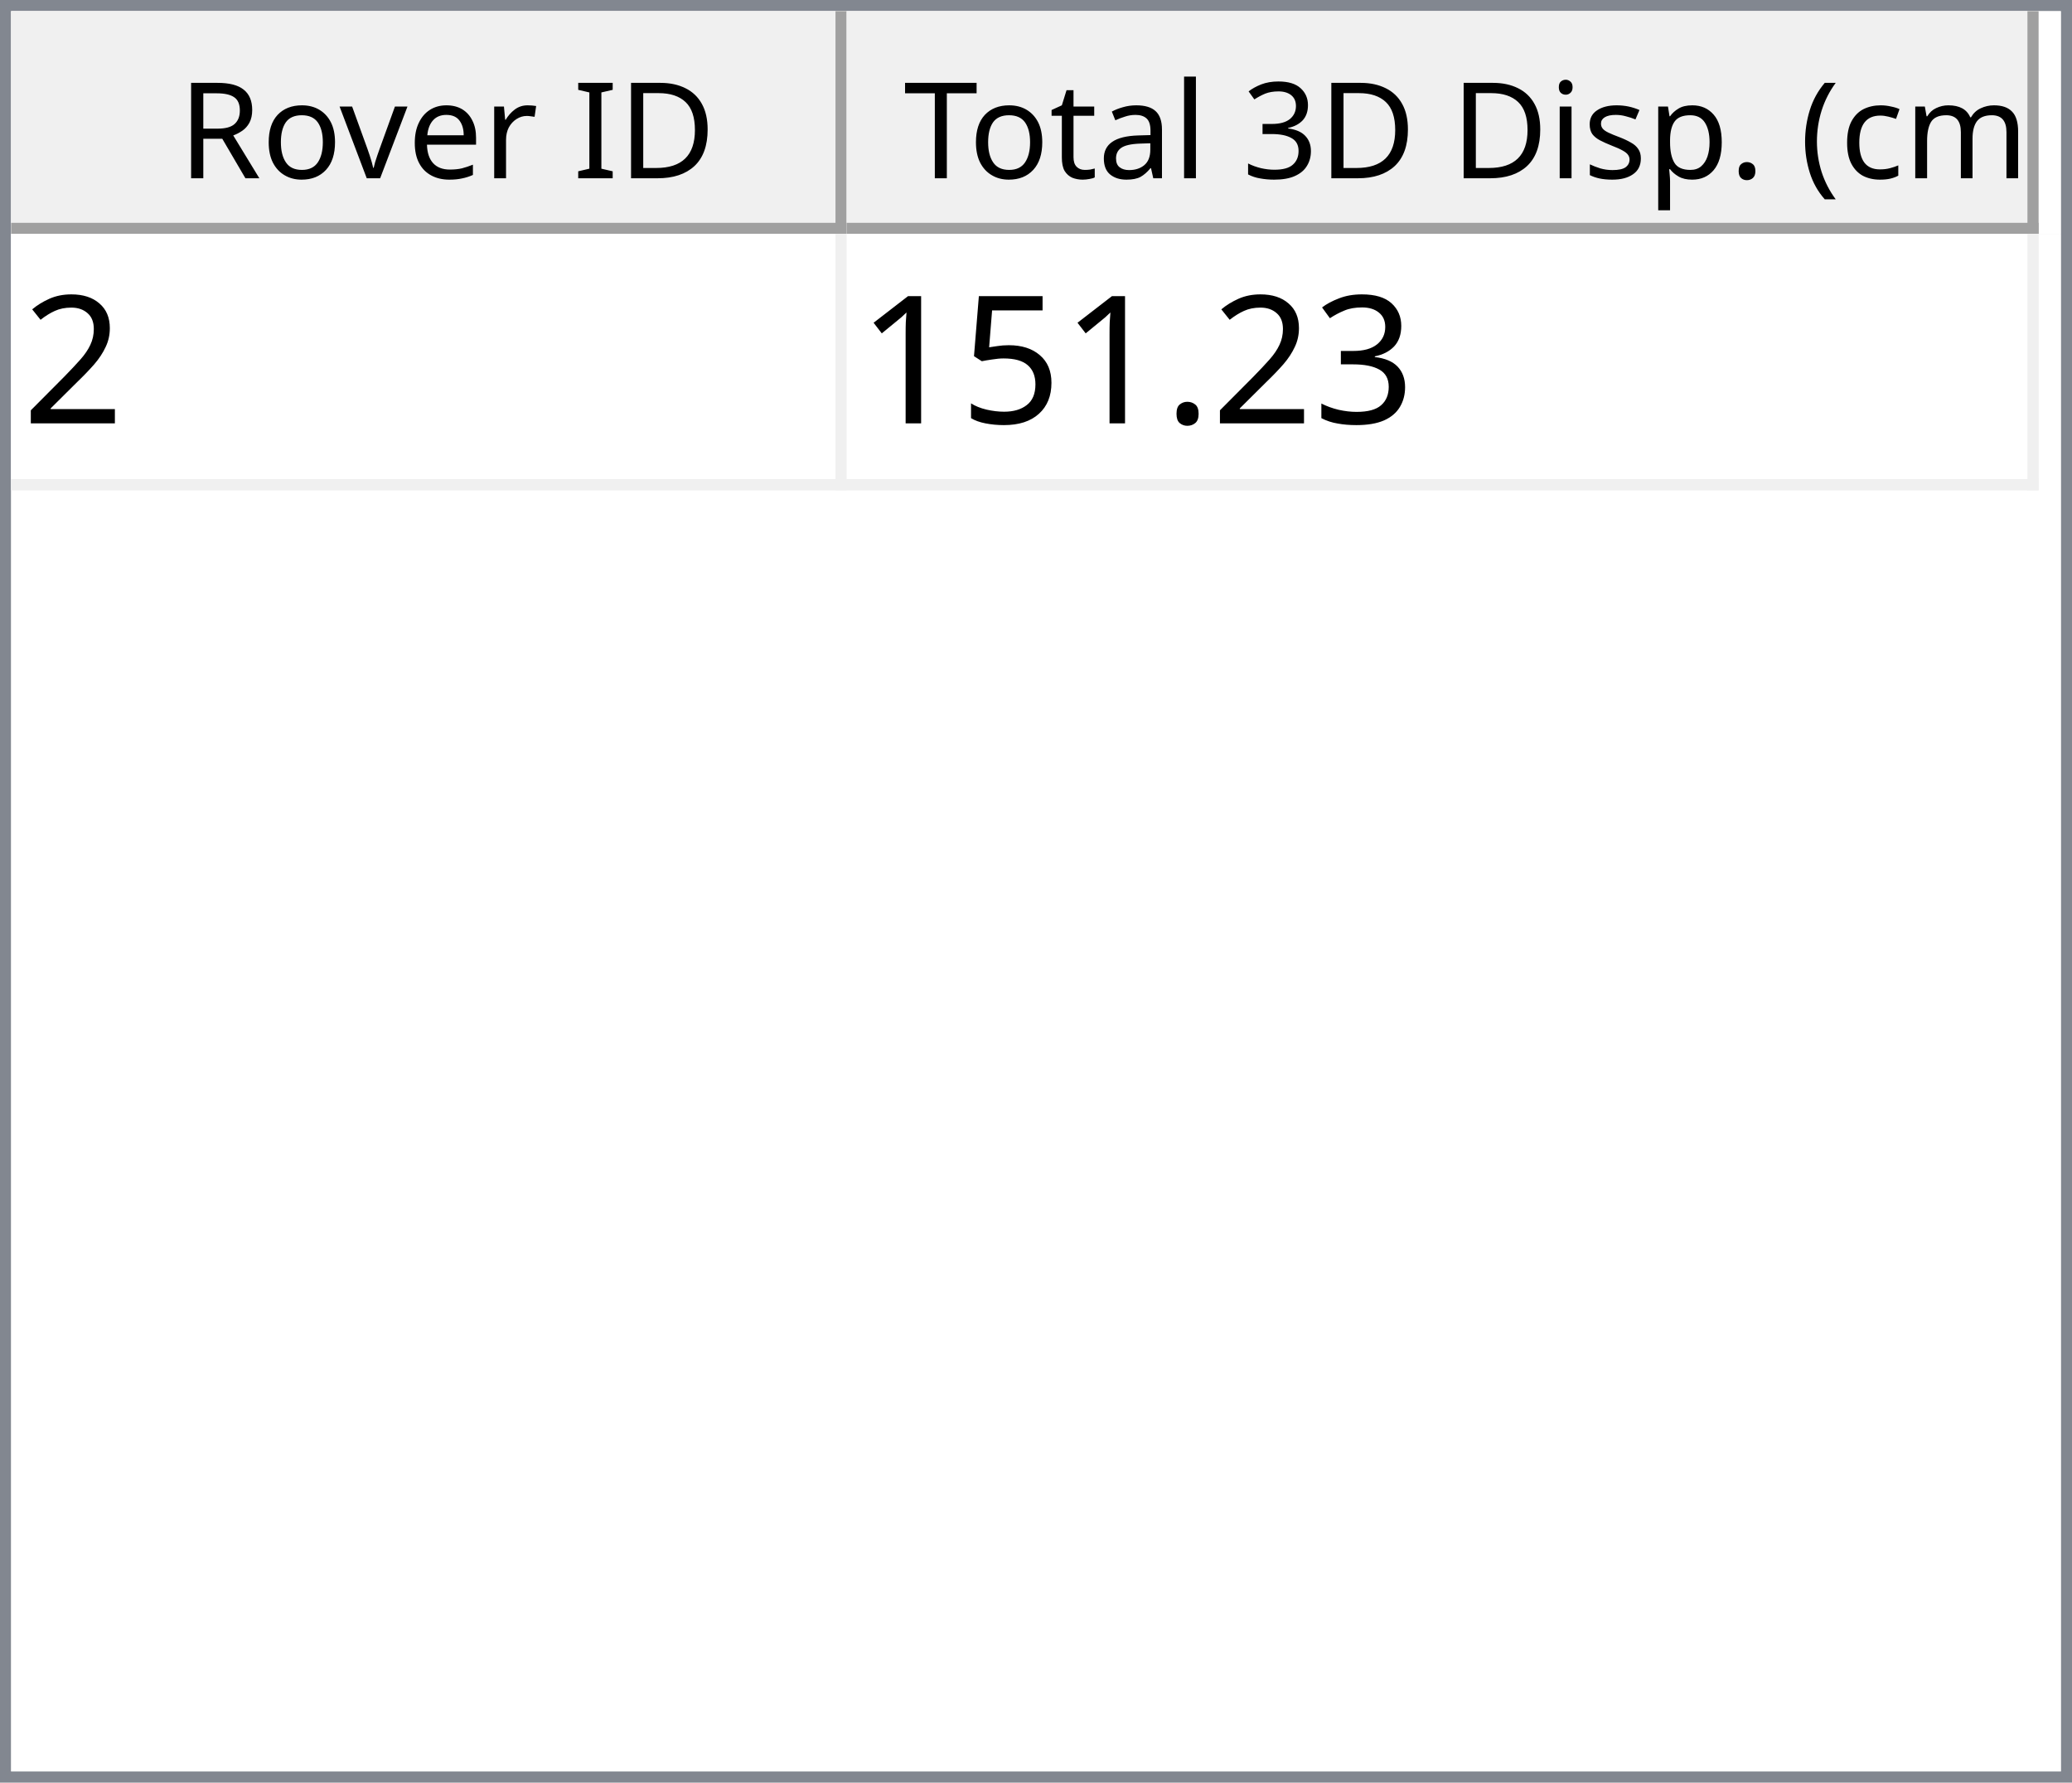
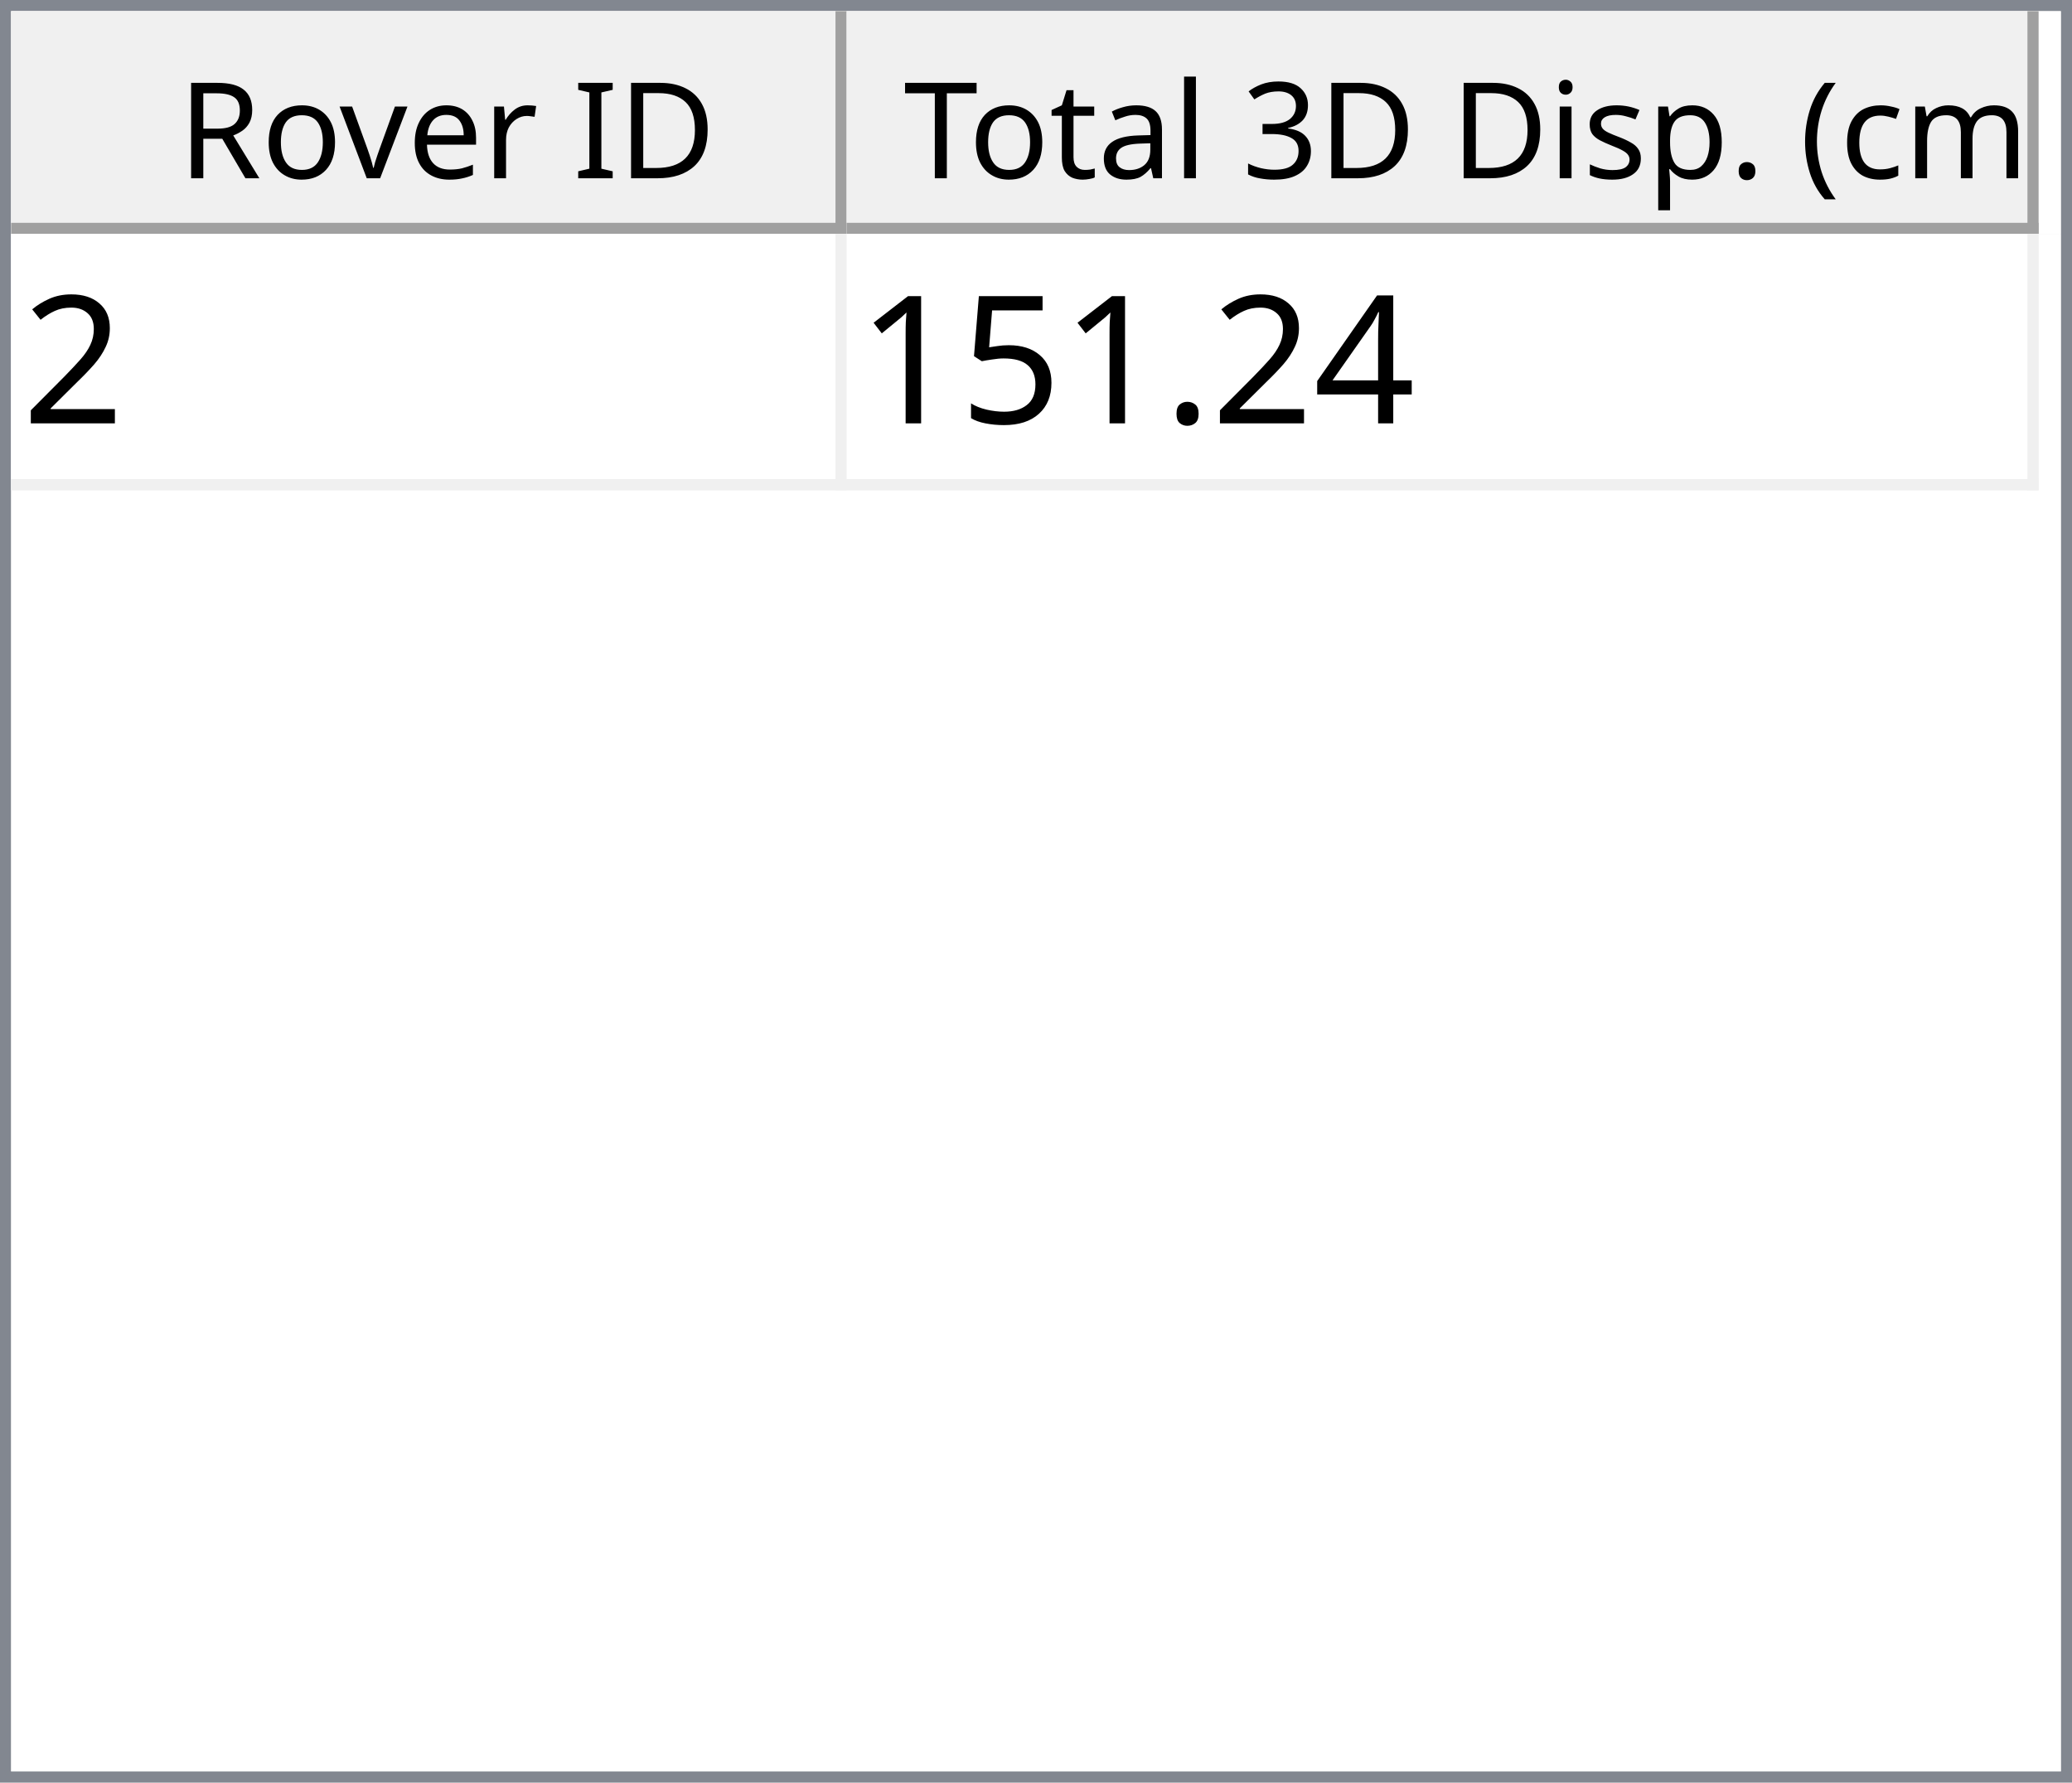
<svg xmlns="http://www.w3.org/2000/svg" style="fill-opacity:1; color-rendering:auto; color-interpolation:auto; text-rendering:auto; stroke:black; stroke-linecap:square; stroke-miterlimit:10; shape-rendering:auto; stroke-opacity:1; fill:black; stroke-dasharray:none; font-weight:normal; stroke-width:1; font-family:'Dialog'; font-style:normal; stroke-linejoin:miter; font-size:12px; stroke-dashoffset:0; image-rendering:auto;" width="186" height="160">
  <defs id="genericDefs" />
  <g>
    <defs id="defs1">
      <clipPath clipPathUnits="userSpaceOnUse" id="clipPath1">
        <path d="M0 0 L186 0 L186 160 L0 160 L0 0 Z" />
      </clipPath>
      <clipPath clipPathUnits="userSpaceOnUse" id="clipPath2">
        <path d="M0 0 L0 160 L186 160 L186 0 Z" />
      </clipPath>
      <clipPath clipPathUnits="userSpaceOnUse" id="clipPath3">
        <path d="M0 0 L0 20 L184 20 L184 0 Z" />
      </clipPath>
      <clipPath clipPathUnits="userSpaceOnUse" id="clipPath4">
        <path d="M0 0 L0 20 L75 20 L75 0 Z" />
      </clipPath>
      <clipPath clipPathUnits="userSpaceOnUse" id="clipPath5">
        <path d="M1 1 L1 19 L74 19 L74 1 Z" />
      </clipPath>
      <clipPath clipPathUnits="userSpaceOnUse" id="clipPath6">
        <path d="M0 0 L0 18 L73 18 L73 0 Z" />
      </clipPath>
      <clipPath clipPathUnits="userSpaceOnUse" id="clipPath7">
        <path d="M-0.5 -0.5 L-0.5 19.5 L74.5 19.5 L74.5 -0.5 Z" />
      </clipPath>
      <clipPath clipPathUnits="userSpaceOnUse" id="clipPath8">
        <path d="M0 0 L0 20 L107 20 L107 0 Z" />
      </clipPath>
      <clipPath clipPathUnits="userSpaceOnUse" id="clipPath9">
        <path d="M1 1 L1 19 L106 19 L106 1 Z" />
      </clipPath>
      <clipPath clipPathUnits="userSpaceOnUse" id="clipPath10">
        <path d="M0 0 L0 18 L105 18 L105 0 Z" />
      </clipPath>
      <clipPath clipPathUnits="userSpaceOnUse" id="clipPath11">
        <path d="M-0.5 -0.5 L-0.5 19.5 L106.5 19.5 L106.5 -0.5 Z" />
      </clipPath>
      <clipPath clipPathUnits="userSpaceOnUse" id="clipPath12">
        <path d="M0 0 L0 138 L184 138 L184 0 Z" />
      </clipPath>
      <clipPath clipPathUnits="userSpaceOnUse" id="clipPath13">
        <path d="M0 0 L0 23 L182 23 L182 0 Z" />
      </clipPath>
      <clipPath clipPathUnits="userSpaceOnUse" id="clipPath14">
        <path d="M-0.5 -0.5 L-0.5 22.5 L181.5 22.5 L181.5 -0.5 Z" />
      </clipPath>
      <clipPath clipPathUnits="userSpaceOnUse" id="clipPath15">
        <path d="M0 0 L0 22 L74 22 L74 0 Z" />
      </clipPath>
      <clipPath clipPathUnits="userSpaceOnUse" id="clipPath16">
        <path d="M0 0 L0 22 L106 22 L106 0 Z" />
      </clipPath>
      <font horiz-adv-x="64.551" id="font1">
        <font-face ascent="107.91" descent="25.098" units-per-em="100" style="font-style:normal; font-family:Segoe UI; font-weight:normal;" />
        <missing-glyph horiz-adv-x="64.551" d="M8.109 0 L8.109 68.266 L56.453 68.266 L56.453 0 L8.109 0 ZM15.328 7.234 L49.219 7.234 L49.219 61.031 L15.328 61.031 L15.328 7.234 Z" />
        <glyph unicode="D" horiz-adv-x="70.117" d="M9.188 0 L9.188 70.016 L28.516 70.016 Q65.531 70.016 65.531 35.891 Q65.531 19.672 55.25 9.836 Q44.969 0 27.734 0 L9.188 0 ZM17.391 62.594 L17.391 7.422 L27.828 7.422 Q41.609 7.422 49.273 14.797 Q56.938 22.172 56.938 35.688 Q56.938 62.594 28.328 62.594 L17.391 62.594 Z" />
        <glyph unicode="I" horiz-adv-x="26.611" d="M17.391 0 L9.188 0 L9.188 70.016 L17.391 70.016 L17.391 0 Z" />
        <glyph unicode=" " horiz-adv-x="27.393" d="" />
        <glyph unicode="r" horiz-adv-x="34.766" d="M34.188 41.891 Q32.078 43.5 28.125 43.5 Q23 43.5 19.555 38.672 Q16.109 33.844 16.109 25.484 L16.109 0 L8.109 0 L8.109 50 L16.109 50 L16.109 39.703 L16.312 39.703 Q18.016 44.969 21.531 47.922 Q25.047 50.875 29.391 50.875 Q32.516 50.875 34.188 50.203 L34.188 41.891 Z" />
        <glyph unicode="e" horiz-adv-x="52.295" d="M48.297 23 L12.984 23 Q13.188 14.656 17.484 10.109 Q21.781 5.562 29.297 5.562 Q37.75 5.562 44.828 11.141 L44.828 3.609 Q38.234 -1.172 27.391 -1.172 Q16.797 -1.172 10.742 5.641 Q4.688 12.453 4.688 24.812 Q4.688 36.469 11.305 43.82 Q17.922 51.172 27.734 51.172 Q37.547 51.172 42.922 44.828 Q48.297 38.484 48.297 27.203 L48.297 23 ZM40.094 29.781 Q40.047 36.719 36.75 40.578 Q33.453 44.438 27.594 44.438 Q21.922 44.438 17.969 40.383 Q14.016 36.328 13.094 29.781 L40.094 29.781 Z" />
        <glyph unicode="v" horiz-adv-x="47.9" d="M47.406 50 L27.484 0 L19.625 0 L0.688 50 L9.469 50 L22.172 13.672 Q23.578 9.672 23.922 6.688 L24.125 6.688 Q24.609 10.453 25.688 13.484 L38.969 50 L47.406 50 Z" />
        <glyph unicode="o" horiz-adv-x="58.594" d="M29 -1.172 Q17.922 -1.172 11.305 5.836 Q4.688 12.844 4.688 24.422 Q4.688 37.016 11.57 44.094 Q18.453 51.172 30.172 51.172 Q41.359 51.172 47.633 44.289 Q53.906 37.406 53.906 25.203 Q53.906 13.234 47.141 6.031 Q40.375 -1.172 29 -1.172 ZM29.594 44.438 Q21.875 44.438 17.383 39.188 Q12.891 33.938 12.891 24.703 Q12.891 15.828 17.43 10.695 Q21.969 5.562 29.594 5.562 Q37.359 5.562 41.531 10.594 Q45.703 15.625 45.703 24.906 Q45.703 34.281 41.531 39.359 Q37.359 44.438 29.594 44.438 Z" />
        <glyph unicode="R" horiz-adv-x="59.814" d="M59.375 0 L49.609 0 L37.891 19.625 Q36.281 22.359 34.766 24.289 Q33.25 26.219 31.664 27.438 Q30.078 28.656 28.25 29.219 Q26.422 29.781 24.125 29.781 L17.391 29.781 L17.391 0 L9.188 0 L9.188 70.016 L30.078 70.016 Q34.672 70.016 38.555 68.867 Q42.438 67.719 45.289 65.375 Q48.141 63.031 49.758 59.547 Q51.375 56.062 51.375 51.375 Q51.375 47.703 50.273 44.656 Q49.172 41.609 47.148 39.211 Q45.125 36.812 42.266 35.133 Q39.406 33.453 35.844 32.516 L35.844 32.328 Q37.594 31.547 38.891 30.547 Q40.188 29.547 41.359 28.18 Q42.531 26.812 43.68 25.078 Q44.828 23.344 46.234 21.047 L59.375 0 ZM17.391 62.594 L17.391 37.203 L28.516 37.203 Q31.594 37.203 34.203 38.133 Q36.812 39.062 38.719 40.797 Q40.625 42.531 41.703 45.047 Q42.781 47.562 42.781 50.688 Q42.781 56.297 39.141 59.445 Q35.5 62.594 28.609 62.594 L17.391 62.594 Z" />
        <glyph unicode=")" horiz-adv-x="30.176" d="M8.297 -15.922 L1.172 -15.922 Q16.406 2.344 16.406 26.812 Q16.406 51.469 1.078 70.016 L8.297 70.016 Q23.531 52.156 23.531 26.703 Q23.531 1.375 8.297 -15.922 Z" />
        <glyph unicode="m" horiz-adv-x="86.133" d="M79.109 0 L71.094 0 L71.094 28.719 Q71.094 37.016 68.531 40.727 Q65.969 44.438 59.906 44.438 Q54.781 44.438 51.195 39.75 Q47.609 35.062 47.609 28.516 L47.609 0 L39.594 0 L39.594 29.688 Q39.594 44.438 28.219 44.438 Q22.953 44.438 19.531 40.016 Q16.109 35.594 16.109 28.516 L16.109 0 L8.109 0 L8.109 50 L16.109 50 L16.109 42.094 L16.312 42.094 Q21.625 51.172 31.844 51.172 Q36.969 51.172 40.773 48.312 Q44.578 45.453 46 40.828 Q51.562 51.172 62.594 51.172 Q79.109 51.172 79.109 30.812 L79.109 0 Z" />
        <glyph unicode="c" horiz-adv-x="46.191" d="M42.188 2.297 Q36.422 -1.172 28.516 -1.172 Q17.828 -1.172 11.258 5.789 Q4.688 12.75 4.688 23.828 Q4.688 36.188 11.766 43.68 Q18.844 51.172 30.672 51.172 Q37.25 51.172 42.281 48.734 L42.281 40.531 Q36.719 44.438 30.375 44.438 Q22.703 44.438 17.797 38.945 Q12.891 33.453 12.891 24.516 Q12.891 15.719 17.508 10.641 Q22.125 5.562 29.891 5.562 Q36.422 5.562 42.188 9.906 L42.188 2.297 Z" />
        <glyph unicode="(" horiz-adv-x="30.176" d="M29.109 -15.922 L21.969 -15.922 Q6.844 1.375 6.844 26.703 Q6.844 52.156 21.969 70.016 L29.203 70.016 Q13.875 51.469 13.875 26.812 Q13.875 2.344 29.109 -15.922 Z" />
        <glyph unicode="." horiz-adv-x="21.68" d="M10.891 -1.078 Q8.641 -1.078 7.055 0.539 Q5.469 2.156 5.469 4.391 Q5.469 6.641 7.055 8.273 Q8.641 9.906 10.891 9.906 Q13.188 9.906 14.797 8.273 Q16.406 6.641 16.406 4.391 Q16.406 2.156 14.797 0.539 Q13.188 -1.078 10.891 -1.078 Z" />
        <glyph unicode="p" horiz-adv-x="58.789" d="M16.312 7.234 L16.109 7.234 L16.109 -23 L8.109 -23 L8.109 50 L16.109 50 L16.109 41.219 L16.312 41.219 Q22.219 51.172 33.594 51.172 Q43.266 51.172 48.688 44.461 Q54.109 37.75 54.109 26.469 Q54.109 13.922 48 6.375 Q41.891 -1.172 31.297 -1.172 Q21.578 -1.172 16.312 7.234 ZM16.109 27.391 L16.109 20.406 Q16.109 14.203 20.141 9.883 Q24.172 5.562 30.375 5.562 Q37.641 5.562 41.773 11.133 Q45.906 16.703 45.906 26.609 Q45.906 34.969 42.047 39.703 Q38.188 44.438 31.594 44.438 Q24.609 44.438 20.359 39.578 Q16.109 34.719 16.109 27.391 Z" />
        <glyph unicode="s" horiz-adv-x="42.432" d="M5.078 1.812 L5.078 10.406 Q11.625 5.562 19.484 5.562 Q30.031 5.562 30.031 12.594 Q30.031 14.594 29.125 15.992 Q28.219 17.391 26.68 18.461 Q25.141 19.531 23.07 20.383 Q21 21.234 18.609 22.172 Q15.281 23.484 12.766 24.828 Q10.25 26.172 8.57 27.859 Q6.891 29.547 6.031 31.695 Q5.172 33.844 5.172 36.719 Q5.172 40.234 6.789 42.945 Q8.406 45.656 11.086 47.484 Q13.766 49.312 17.211 50.242 Q20.656 51.172 24.312 51.172 Q30.812 51.172 35.938 48.922 L35.938 40.828 Q30.422 44.438 23.25 44.438 Q21 44.438 19.195 43.922 Q17.391 43.406 16.094 42.477 Q14.797 41.547 14.086 40.258 Q13.375 38.969 13.375 37.406 Q13.375 35.453 14.086 34.133 Q14.797 32.812 16.164 31.789 Q17.531 30.766 19.484 29.938 Q21.438 29.109 23.922 28.125 Q27.25 26.859 29.883 25.516 Q32.516 24.172 34.375 22.484 Q36.234 20.797 37.234 18.602 Q38.234 16.406 38.234 13.375 Q38.234 9.672 36.602 6.938 Q34.969 4.203 32.234 2.398 Q29.5 0.594 25.93 -0.289 Q22.359 -1.172 18.453 -1.172 Q10.75 -1.172 5.078 1.812 Z" />
        <glyph unicode="i" horiz-adv-x="24.219" d="M12.203 62.703 Q10.062 62.703 8.547 64.164 Q7.031 65.625 7.031 67.875 Q7.031 70.125 8.547 71.609 Q10.062 73.094 12.203 73.094 Q14.406 73.094 15.945 71.609 Q17.484 70.125 17.484 67.875 Q17.484 65.719 15.945 64.211 Q14.406 62.703 12.203 62.703 ZM16.109 0 L8.109 0 L8.109 50 L16.109 50 L16.109 0 Z" />
        <glyph unicode="3" horiz-adv-x="53.906" d="M46.531 19.828 Q46.531 15.094 44.75 11.211 Q42.969 7.328 39.719 4.57 Q36.469 1.812 31.93 0.297 Q27.391 -1.219 21.922 -1.219 Q11.922 -1.219 6 2.594 L6 11.188 Q13.094 5.609 22.219 5.609 Q25.875 5.609 28.828 6.539 Q31.781 7.469 33.906 9.227 Q36.031 10.984 37.18 13.477 Q38.328 15.969 38.328 19.094 Q38.328 32.812 18.797 32.812 L12.984 32.812 L12.984 39.594 L18.5 39.594 Q35.797 39.594 35.797 52.484 Q35.797 64.406 22.609 64.406 Q15.188 64.406 8.688 59.422 L8.688 67.188 Q15.375 71.188 24.609 71.188 Q29 71.188 32.57 69.969 Q36.141 68.75 38.68 66.555 Q41.219 64.359 42.609 61.281 Q44 58.203 44 54.5 Q44 40.672 30.031 36.719 L30.031 36.531 Q33.594 36.141 36.625 34.797 Q39.656 33.453 41.852 31.305 Q44.047 29.156 45.289 26.25 Q46.531 23.344 46.531 19.828 Z" />
        <glyph unicode="l" horiz-adv-x="24.219" d="M16.109 0 L8.109 0 L8.109 74.031 L16.109 74.031 L16.109 0 Z" />
        <glyph unicode="a" horiz-adv-x="50.879" d="M43.891 0 L35.891 0 L35.891 7.812 L35.688 7.812 Q30.469 -1.172 20.312 -1.172 Q12.844 -1.172 8.617 2.781 Q4.391 6.734 4.391 13.281 Q4.391 27.297 20.906 29.594 L35.891 31.688 Q35.891 44.438 25.594 44.438 Q16.547 44.438 9.281 38.281 L9.281 46.484 Q16.656 51.172 26.266 51.172 Q43.891 51.172 43.891 32.516 L43.891 0 ZM35.891 25.297 L23.828 23.641 Q18.266 22.859 15.43 20.875 Q12.594 18.891 12.594 13.875 Q12.594 10.203 15.211 7.883 Q17.828 5.562 22.172 5.562 Q28.125 5.562 32.008 9.742 Q35.891 13.922 35.891 20.312 L35.891 25.297 Z" />
        <glyph unicode="t" horiz-adv-x="33.887" d="M31.297 0.484 Q28.469 -1.078 23.828 -1.078 Q10.688 -1.078 10.688 13.578 L10.688 43.172 L2.094 43.172 L2.094 50 L10.688 50 L10.688 62.203 L18.703 64.797 L18.703 50 L31.297 50 L31.297 43.172 L18.703 43.172 L18.703 14.984 Q18.703 9.969 20.414 7.82 Q22.125 5.672 26.078 5.672 Q29.109 5.672 31.297 7.328 L31.297 0.484 Z" />
        <glyph unicode="T" horiz-adv-x="52.393" d="M50.594 62.594 L30.375 62.594 L30.375 0 L22.172 0 L22.172 62.594 L2 62.594 L2 70.016 L50.594 70.016 L50.594 62.594 Z" />
      </font>
      <font horiz-adv-x="75.0" id="font2">
        <font-face ascent="100.537" descent="21.973" units-per-em="100" style="font-style:normal; font-family:sans-serif; font-weight:normal;" />
        <missing-glyph horiz-adv-x="75.0" d="M12.5 0 L12.5 62.5 L62.5 62.5 L62.5 0 L12.5 0 ZM14.062 1.562 L60.938 1.562 L60.938 60.938 L14.062 60.938 L14.062 1.562 Z" />
        <glyph unicode="2" horiz-adv-x="55.615" d="M50.344 8.453 L50.344 0 L3.031 0 Q2.938 3.172 4.047 6.109 Q5.859 10.938 9.836 15.625 Q13.812 20.312 21.344 26.469 Q33.016 36.031 37.117 41.625 Q41.219 47.219 41.219 52.203 Q41.219 57.422 37.477 61.008 Q33.734 64.594 27.734 64.594 Q21.391 64.594 17.578 60.789 Q13.766 56.984 13.719 50.25 L4.688 51.172 Q5.609 61.281 11.664 66.578 Q17.719 71.875 27.938 71.875 Q38.234 71.875 44.242 66.164 Q50.25 60.453 50.25 52 Q50.25 47.703 48.492 43.555 Q46.734 39.406 42.656 34.812 Q38.578 30.219 29.109 22.219 Q21.188 15.578 18.945 13.211 Q16.703 10.844 15.234 8.453 L50.344 8.453 Z" />
-         <glyph unicode="3" horiz-adv-x="55.615" d="M4.203 18.891 L12.984 20.062 Q14.5 12.594 18.141 9.297 Q21.781 6 27 6 Q33.203 6 37.477 10.297 Q41.75 14.594 41.75 20.953 Q41.75 27 37.797 30.93 Q33.844 34.859 27.734 34.859 Q25.25 34.859 21.531 33.891 L22.516 41.609 Q23.391 41.5 23.922 41.5 Q29.547 41.5 34.039 44.43 Q38.531 47.359 38.531 53.469 Q38.531 58.297 35.258 61.477 Q31.984 64.656 26.812 64.656 Q21.688 64.656 18.266 61.43 Q14.844 58.203 13.875 51.766 L5.078 53.328 Q6.688 62.156 12.398 67.016 Q18.109 71.875 26.609 71.875 Q32.469 71.875 37.398 69.359 Q42.328 66.844 44.945 62.5 Q47.562 58.156 47.562 53.266 Q47.562 48.641 45.07 44.828 Q42.578 41.016 37.703 38.766 Q44.047 37.312 47.562 32.695 Q51.078 28.078 51.078 21.141 Q51.078 11.766 44.242 5.25 Q37.406 -1.266 26.953 -1.266 Q17.531 -1.266 11.305 4.352 Q5.078 9.969 4.203 18.891 Z" />
+         <glyph unicode="4" horiz-adv-x="55.615" d="M32.328 0 L32.328 17.141 L1.266 17.141 L1.266 25.203 L33.938 71.578 L41.109 71.578 L41.109 25.203 L50.781 25.203 L50.781 17.141 L41.109 17.141 L41.109 0 L32.328 0 ZM32.328 25.203 L32.328 57.469 L9.906 25.203 L32.328 25.203 Z" />
        <glyph unicode="." horiz-adv-x="27.783" d="M9.078 0 L9.078 10.016 L19.094 10.016 L19.094 0 L9.078 0 Z" />
        <glyph unicode="5" horiz-adv-x="55.615" d="M4.156 18.75 L13.375 19.531 Q14.406 12.797 18.141 9.398 Q21.875 6 27.156 6 Q33.5 6 37.891 10.789 Q42.281 15.578 42.281 23.484 Q42.281 31 38.062 35.352 Q33.844 39.703 27 39.703 Q22.75 39.703 19.336 37.773 Q15.922 35.844 13.969 32.766 L5.719 33.844 L12.641 70.609 L48.25 70.609 L48.25 62.203 L19.672 62.203 L15.828 42.969 Q22.266 47.469 29.344 47.469 Q38.719 47.469 45.164 40.969 Q51.609 34.469 51.609 24.266 Q51.609 14.547 45.953 7.469 Q39.062 -1.219 27.156 -1.219 Q17.391 -1.219 11.211 4.25 Q5.031 9.719 4.156 18.75 Z" />
        <glyph unicode="1" horiz-adv-x="55.615" d="M37.25 0 L28.469 0 L28.469 56 Q25.297 52.984 20.141 49.953 Q14.984 46.922 10.891 45.406 L10.891 53.906 Q18.266 57.375 23.781 62.305 Q29.297 67.234 31.594 71.875 L37.25 71.875 L37.25 0 Z" />
      </font>
    </defs>
    <g style="fill:white; stroke:white;">
      <rect x="0" y="0" width="186" style="clip-path:url(#clipPath1); stroke:none;" height="160" />
    </g>
    <g style="fill:white; text-rendering:optimizeSpeed; color-rendering:optimizeSpeed; image-rendering:optimizeSpeed; shape-rendering:crispEdges; stroke:white; color-interpolation:sRGB;">
      <rect x="0" width="186" height="160" y="0" style="stroke:none;" />
      <path style="stroke:none;" d="M0 160 L186 160 L186 0 L0 0 Z" />
    </g>
    <g style="fill:rgb(240,240,240); font-family:'Segoe UI'; stroke:rgb(240,240,240);">
      <rect x="0" y="0" width="186" style="clip-path:url(#clipPath2); stroke:none;" height="160" />
    </g>
    <g style="fill:rgb(130,135,144); font-family:'Segoe UI'; stroke:rgb(130,135,144);">
      <path d="M0 0 L186 0 L186 160 L0 160 L0 0 ZM1 1 L185 1 L185 159 L1 159 L1 1 Z" style="fill-rule:evenodd; clip-path:url(#clipPath2); stroke:none;" />
    </g>
    <g style="fill:white; font-family:'Segoe UI'; stroke:white;" transform="translate(1,1)">
      <rect x="0" y="0" width="184" style="clip-path:url(#clipPath3); stroke:none;" height="20" />
    </g>
    <g style="fill:rgb(240,240,240); font-family:'Segoe UI'; stroke:rgb(240,240,240);" transform="translate(1,1)">
      <rect x="0" y="0" width="75" style="clip-path:url(#clipPath4); stroke:none;" height="20" />
    </g>
    <g style="font-family:'Segoe UI';" transform="translate(2,2)">
      <text x="14" xml:space="preserve" y="14" style="clip-path:url(#clipPath6); stroke:none;">Rover ID</text>
    </g>
    <g style="fill:rgb(160,160,160); font-family:'Segoe UI'; stroke:rgb(160,160,160); stroke-linejoin:bevel;" transform="translate(1.5,1.5)">
      <line x1="74" x2="74" y1="0" style="fill:none; clip-path:url(#clipPath7);" y2="19" />
    </g>
    <g style="fill:rgb(160,160,160); font-family:'Segoe UI'; stroke:rgb(160,160,160); stroke-linejoin:bevel;" transform="matrix(1,0,0,1,1,1) translate(0.5,0.5)">
      <line x1="0" x2="74" y1="19" style="fill:none; clip-path:url(#clipPath7);" y2="19" />
    </g>
    <g style="fill:rgb(240,240,240); font-family:'Segoe UI'; stroke:rgb(240,240,240);" transform="translate(76,1)">
      <rect x="0" y="0" width="107" style="clip-path:url(#clipPath8); stroke:none;" height="20" />
    </g>
    <g style="font-family:'Segoe UI';" transform="translate(77,2)">
      <text x="1" xml:space="preserve" y="14" style="clip-path:url(#clipPath10); stroke:none;"> Total 3D Disp. (cm)</text>
    </g>
    <g style="fill:rgb(160,160,160); font-family:'Segoe UI'; stroke:rgb(160,160,160); stroke-linejoin:bevel;" transform="translate(76.5,1.5)">
      <line x1="106" x2="106" y1="0" style="fill:none; clip-path:url(#clipPath11);" y2="19" />
    </g>
    <g style="fill:rgb(160,160,160); font-family:'Segoe UI'; stroke:rgb(160,160,160); stroke-linejoin:bevel;" transform="matrix(1,0,0,1,76,1) translate(0.5,0.5)">
      <line x1="0" x2="106" y1="19" style="fill:none; clip-path:url(#clipPath11);" y2="19" />
    </g>
    <g style="fill:white; font-family:'Segoe UI'; stroke:white;" transform="translate(1,21)">
      <rect x="0" y="0" width="184" style="clip-path:url(#clipPath12); stroke:none;" height="138" />
    </g>
    <g style="fill:rgb(240,240,240); font-size:16px; font-family:sans-serif; stroke:rgb(240,240,240);" transform="translate(1,21)">
      <rect x="0" y="0" width="182" style="clip-path:url(#clipPath13); stroke:none;" height="23" />
      <line transform="translate(0.5,0.5)" x1="0" x2="181" y1="22" style="clip-path:url(#clipPath14); fill:none; stroke-linejoin:bevel;" y2="22" />
    </g>
    <g transform="matrix(1,0,0,1,1,21) translate(0.5,0.5)" style="fill:rgb(240,240,240); font-size:16px; font-family:sans-serif; stroke:rgb(240,240,240); stroke-linejoin:bevel;">
      <line x1="74" x2="74" y1="0" style="fill:none; clip-path:url(#clipPath14);" y2="22" />
    </g>
    <g transform="matrix(1,0,0,1,1,21) translate(0.5,0.5)" style="fill:rgb(240,240,240); font-size:16px; font-family:sans-serif; stroke:rgb(240,240,240); stroke-linejoin:bevel;">
      <line x1="181" x2="181" y1="0" style="fill:none; clip-path:url(#clipPath14);" y2="22" />
    </g>
    <g style="fill:white; font-size:16px; font-family:sans-serif; stroke:white;" transform="matrix(1,0,0,1,1,21)">
      <rect x="0" y="0" width="74" style="clip-path:url(#clipPath15); stroke:none;" height="22" />
      <text x="1" y="17" style="fill:black; clip-path:url(#clipPath15); stroke:none;" xml:space="preserve">2</text>
    </g>
    <g style="fill:white; font-size:16px; font-family:sans-serif; stroke:white;" transform="matrix(1,0,0,1,1,21) translate(75,0)">
      <rect x="0" y="0" width="106" style="clip-path:url(#clipPath16); stroke:none;" height="22" />
-       <text x="1" y="17" style="fill:black; clip-path:url(#clipPath16); stroke:none;" xml:space="preserve">151.23</text>
+       <text x="1" y="17" style="fill:black; clip-path:url(#clipPath16); stroke:none;" xml:space="preserve">151.24</text>
    </g>
  </g>
</svg>
